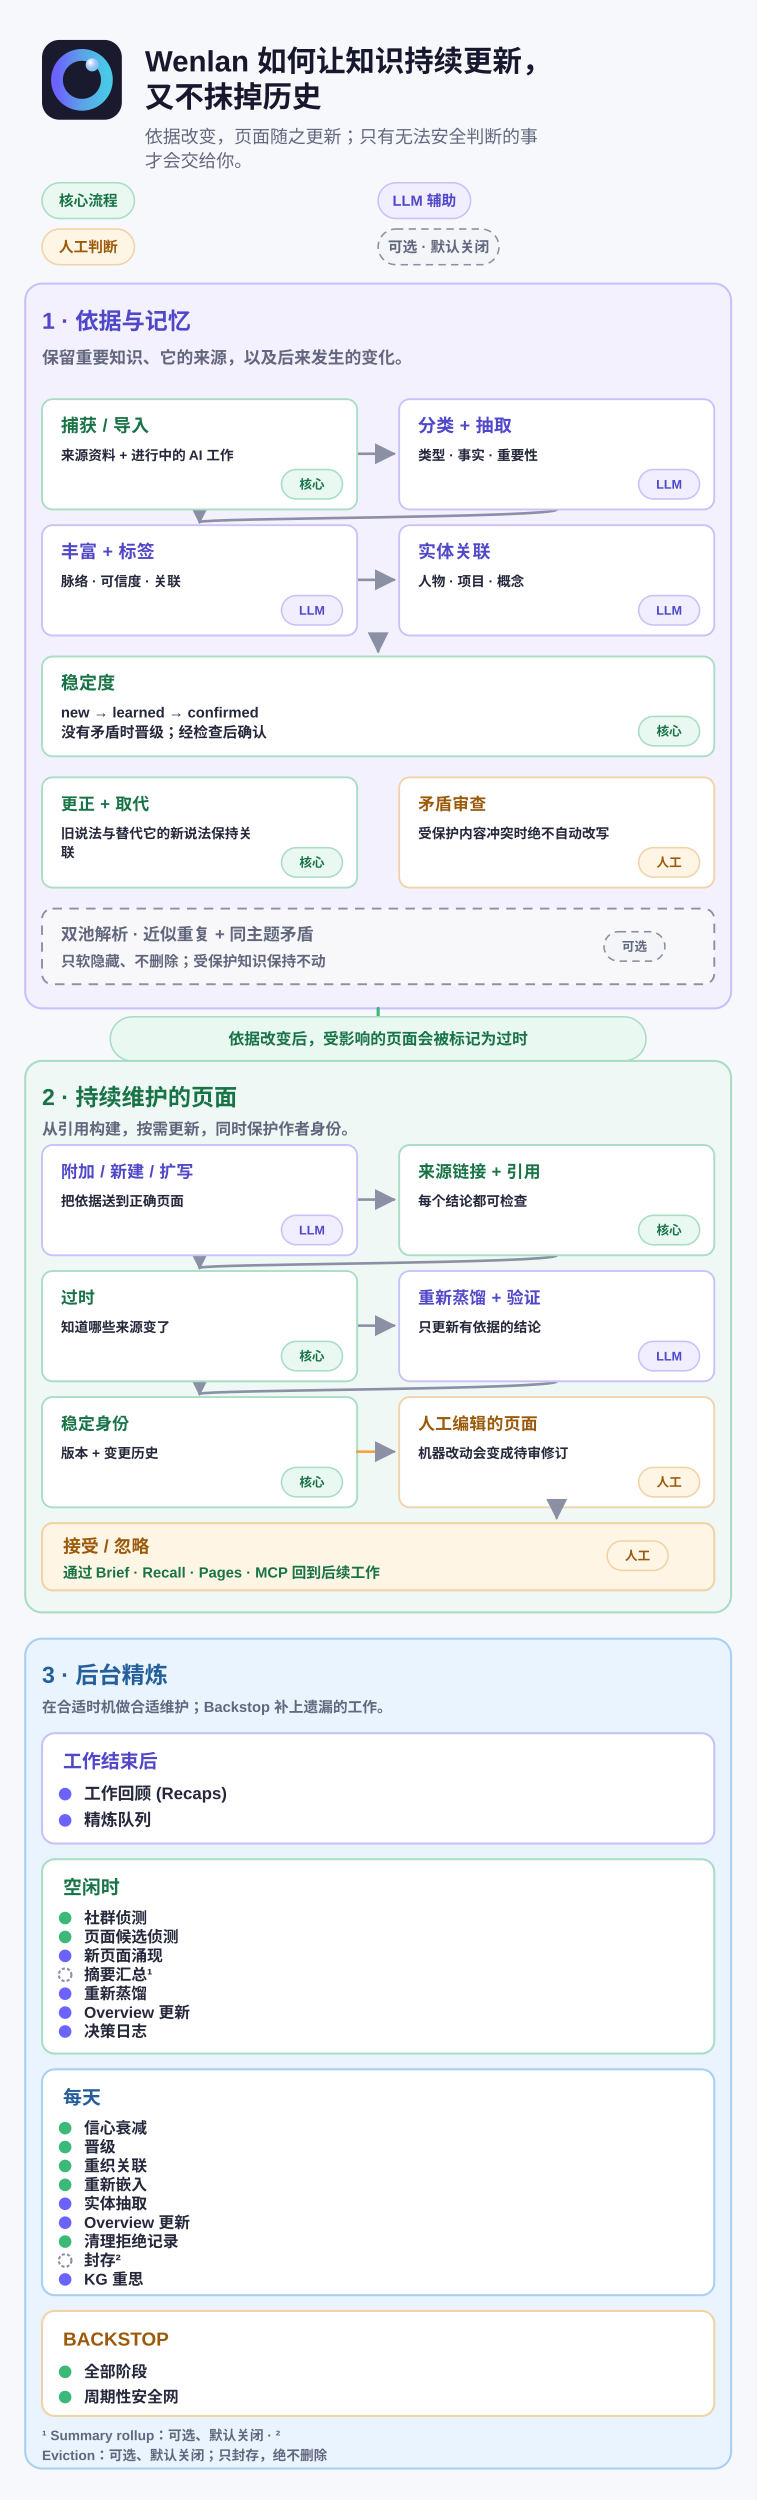
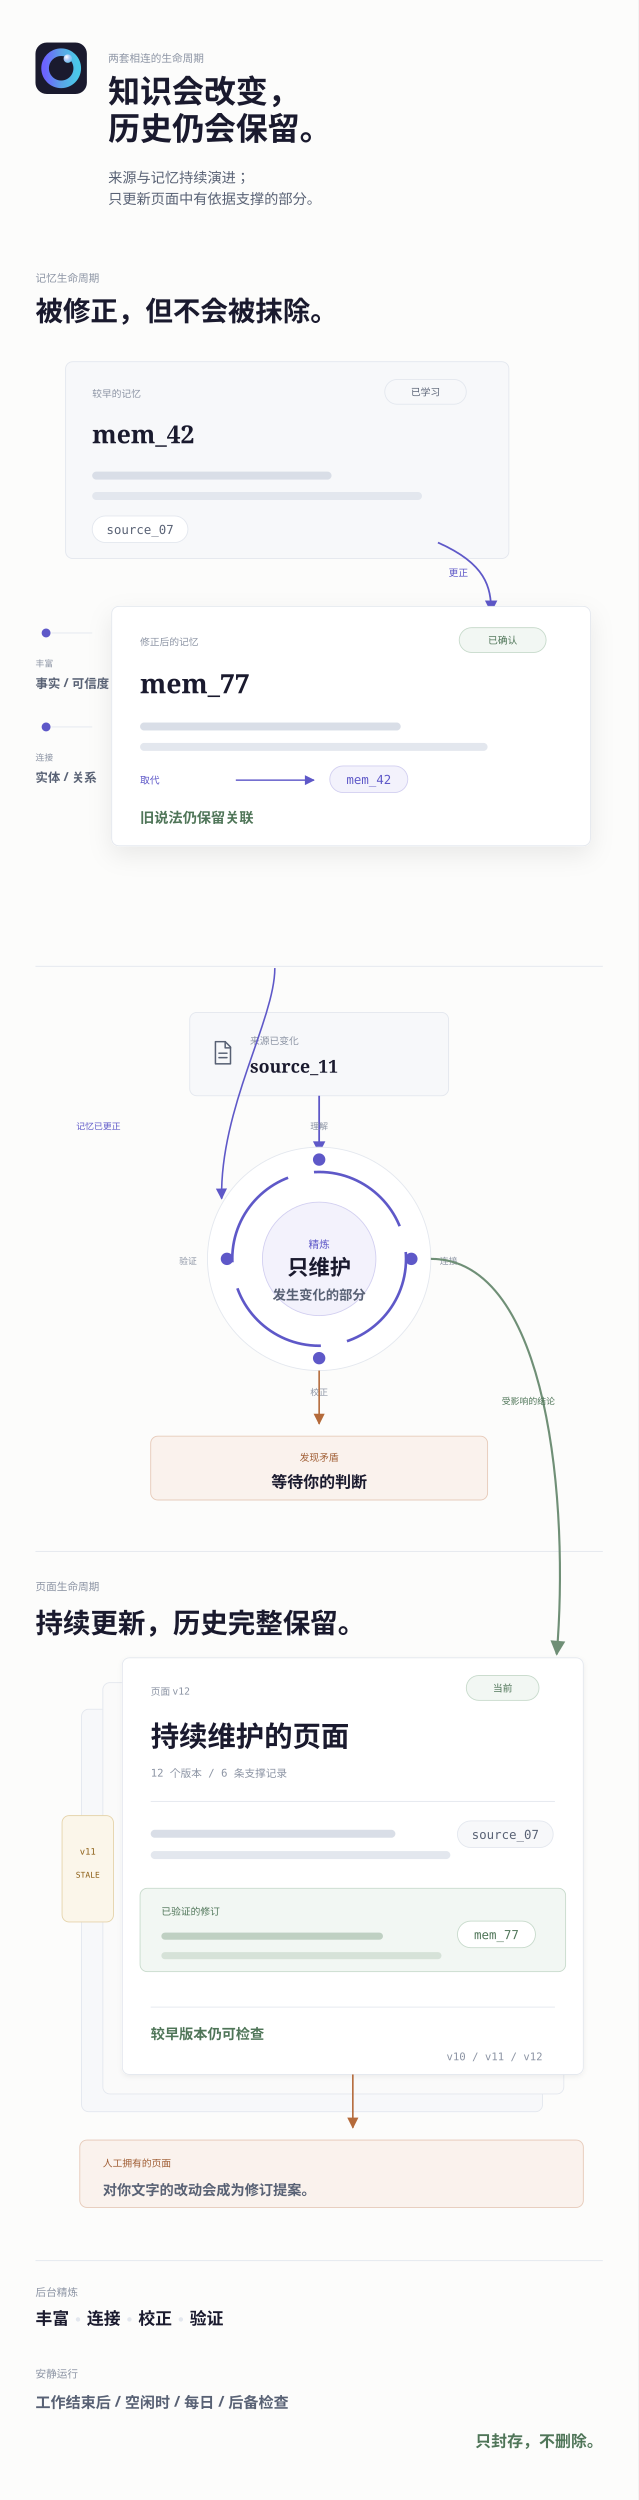
- <svg xmlns="http://www.w3.org/2000/svg" width="720" height="2380" viewBox="0 0 720 2380" fill="none" role="img" aria-labelledby="title desc">
-   <rect width="720" height="2380" fill="#F7F8FC" />
-   <g transform="translate(40 38) scale(0.1484375)">
+ <svg xmlns="http://www.w3.org/2000/svg" width="720" height="2820" viewBox="0 0 720 2820" role="img" aria-labelledby="title desc">
+   <style>text { font-kerning: normal; }</style>
+   <rect width="720" height="2820" fill="#FCFCFB" />
+   <g transform="translate(40 48) scale(0.1132812)">
    <rect width="512" height="512" rx="112" fill="#1A1A2E" />
    <circle cx="256" cy="256" r="160" fill="none" stroke="url(#lifecycle-zh-Hans-mobile-ring)" stroke-width="76" />
    <circle cx="322" cy="160" r="42" fill="url(#lifecycle-zh-Hans-mobile-orb)" />
  </g>
-   <text x="138" y="68" fill="#17182E" font-family="&quot;PingFang SC&quot;, &quot;PingFang TC&quot;, &quot;Hiragino Sans GB&quot;, Arial, sans-serif" font-size="28" font-weight="740" text-anchor="start" letter-spacing="0">Wenlan 如何让知识持续更新，</text>
-   <text x="138" y="102" fill="#17182E" font-family="&quot;PingFang SC&quot;, &quot;PingFang TC&quot;, &quot;Hiragino Sans GB&quot;, Arial, sans-serif" font-size="28" font-weight="740" text-anchor="start" letter-spacing="0">又不抹掉历史</text>
-   <text x="138" y="136" fill="#62677D" font-family="&quot;PingFang SC&quot;, &quot;PingFang TC&quot;, &quot;Hiragino Sans GB&quot;, Arial, sans-serif" font-size="17" font-weight="520" text-anchor="start" letter-spacing="0">依据改变，页面随之更新；只有无法安全判断的事</text>
-   <text x="138" y="159" fill="#62677D" font-family="&quot;PingFang SC&quot;, &quot;PingFang TC&quot;, &quot;Hiragino Sans GB&quot;, Arial, sans-serif" font-size="17" font-weight="520" text-anchor="start" letter-spacing="0">才会交给你。</text>
-   <rect x="40" y="174" width="88" height="34" rx="17" fill="#EAF8F2" stroke="#A9DDC4" stroke-width="1.5" />
-   <text x="84" y="195.9" fill="#187347" font-family="&quot;PingFang SC&quot;, &quot;PingFang TC&quot;, &quot;Hiragino Sans GB&quot;, Arial, sans-serif" font-size="14" font-weight="720" text-anchor="middle" letter-spacing="0">核心流程</text>
-   <rect x="360" y="174" width="88" height="34" rx="17" fill="#F0EEFF" stroke="#C8C2FA" stroke-width="1.5" />
-   <text x="404" y="195.9" fill="#5048C8" font-family="&quot;PingFang SC&quot;, &quot;PingFang TC&quot;, &quot;Hiragino Sans GB&quot;, Arial, sans-serif" font-size="14" font-weight="720" text-anchor="middle" letter-spacing="0">LLM 辅助</text>
-   <rect x="40" y="218" width="88" height="34" rx="17" fill="#FFF5E5" stroke="#F0D3A8" stroke-width="1.5" />
-   <text x="84" y="239.9" fill="#9B5A0A" font-family="&quot;PingFang SC&quot;, &quot;PingFang TC&quot;, &quot;Hiragino Sans GB&quot;, Arial, sans-serif" font-size="14" font-weight="720" text-anchor="middle" letter-spacing="0">人工判断</text>
-   <rect x="360" y="218" width="115" height="34" rx="17" fill="#F4F5F8" stroke="#8B90A4" stroke-width="1.5" stroke-dasharray="7 5" />
-   <text x="417.5" y="239.9" fill="#62677D" font-family="&quot;PingFang SC&quot;, &quot;PingFang TC&quot;, &quot;Hiragino Sans GB&quot;, Arial, sans-serif" font-size="14" font-weight="720" text-anchor="middle" letter-spacing="0">可选 · 默认关闭</text>
-   <rect x="24" y="270" width="672" height="690" rx="16" fill="#F4F1FF" stroke="#C8C2FA" stroke-width="2" />
-   <text x="40" y="313" fill="#5048C8" font-family="&quot;PingFang SC&quot;, &quot;PingFang TC&quot;, &quot;Hiragino Sans GB&quot;, Arial, sans-serif" font-size="22" font-weight="780" text-anchor="start" letter-spacing="0">1 · 依据与记忆</text>
-   <text x="40" y="346" fill="#62677D" font-family="&quot;PingFang SC&quot;, &quot;PingFang TC&quot;, &quot;Hiragino Sans GB&quot;, Arial, sans-serif" font-size="16" font-weight="560" text-anchor="start" letter-spacing="0">保留重要知识、它的来源，以及后来发生的变化。</text>
-   <path d="M 340 432 H 375" fill="none" stroke="#8B90A4" stroke-width="2.5" stroke-linecap="round" stroke-linejoin="round" marker-end="url(#lifecycle-zh-Hans-mobile-arrow)" />
-   <path d="M 530 485 C 530 493 190 493 190 497" fill="none" stroke="#8B90A4" stroke-width="2.5" stroke-linecap="round" stroke-linejoin="round" marker-end="url(#lifecycle-zh-Hans-mobile-arrow)" />
-   <path d="M 340 552 H 375" fill="none" stroke="#8B90A4" stroke-width="2.5" stroke-linecap="round" stroke-linejoin="round" marker-end="url(#lifecycle-zh-Hans-mobile-arrow)" />
-   <rect x="40" y="380" width="300" height="105" rx="10" fill="#FFFFFF" stroke="#A9DDC4" stroke-width="1.8" />
-   <text x="58" y="411" fill="#187347" font-family="&quot;PingFang SC&quot;, &quot;PingFang TC&quot;, &quot;Hiragino Sans GB&quot;, Arial, sans-serif" font-size="17" font-weight="740" text-anchor="start" letter-spacing="0.3">捕获 / 导入</text>
-   <text x="58" y="438" fill="#25283B" font-family="&quot;PingFang SC&quot;, &quot;PingFang TC&quot;, &quot;Hiragino Sans GB&quot;, Arial, sans-serif" font-size="13" font-weight="560" text-anchor="start" letter-spacing="0">来源资料 + 进行中的 AI 工作</text>
-   <rect x="268" y="447" width="58" height="28" rx="14" fill="#EAF8F2" stroke="#A9DDC4" stroke-width="1.5" />
-   <text x="297" y="465.2" fill="#187347" font-family="&quot;PingFang SC&quot;, &quot;PingFang TC&quot;, &quot;Hiragino Sans GB&quot;, Arial, sans-serif" font-size="12" font-weight="720" text-anchor="middle" letter-spacing="0">核心</text>
-   <rect x="380" y="380" width="300" height="105" rx="10" fill="#FFFFFF" stroke="#C8C2FA" stroke-width="1.8" />
-   <text x="398" y="411" fill="#5048C8" font-family="&quot;PingFang SC&quot;, &quot;PingFang TC&quot;, &quot;Hiragino Sans GB&quot;, Arial, sans-serif" font-size="17" font-weight="740" text-anchor="start" letter-spacing="0.3">分类 + 抽取</text>
-   <text x="398" y="438" fill="#25283B" font-family="&quot;PingFang SC&quot;, &quot;PingFang TC&quot;, &quot;Hiragino Sans GB&quot;, Arial, sans-serif" font-size="13" font-weight="560" text-anchor="start" letter-spacing="0">类型 · 事实 · 重要性</text>
-   <rect x="608" y="447" width="58" height="28" rx="14" fill="#F0EEFF" stroke="#C8C2FA" stroke-width="1.5" />
-   <text x="637" y="465.2" fill="#5048C8" font-family="&quot;PingFang SC&quot;, &quot;PingFang TC&quot;, &quot;Hiragino Sans GB&quot;, Arial, sans-serif" font-size="12" font-weight="720" text-anchor="middle" letter-spacing="0">LLM</text>
-   <rect x="40" y="500" width="300" height="105" rx="10" fill="#FFFFFF" stroke="#C8C2FA" stroke-width="1.8" />
-   <text x="58" y="531" fill="#5048C8" font-family="&quot;PingFang SC&quot;, &quot;PingFang TC&quot;, &quot;Hiragino Sans GB&quot;, Arial, sans-serif" font-size="17" font-weight="740" text-anchor="start" letter-spacing="0.3">丰富 + 标签</text>
-   <text x="58" y="558" fill="#25283B" font-family="&quot;PingFang SC&quot;, &quot;PingFang TC&quot;, &quot;Hiragino Sans GB&quot;, Arial, sans-serif" font-size="13" font-weight="560" text-anchor="start" letter-spacing="0">脉络 · 可信度 · 关联</text>
-   <rect x="268" y="567" width="58" height="28" rx="14" fill="#F0EEFF" stroke="#C8C2FA" stroke-width="1.5" />
-   <text x="297" y="585.2" fill="#5048C8" font-family="&quot;PingFang SC&quot;, &quot;PingFang TC&quot;, &quot;Hiragino Sans GB&quot;, Arial, sans-serif" font-size="12" font-weight="720" text-anchor="middle" letter-spacing="0">LLM</text>
-   <rect x="380" y="500" width="300" height="105" rx="10" fill="#FFFFFF" stroke="#C8C2FA" stroke-width="1.8" />
-   <text x="398" y="531" fill="#5048C8" font-family="&quot;PingFang SC&quot;, &quot;PingFang TC&quot;, &quot;Hiragino Sans GB&quot;, Arial, sans-serif" font-size="17" font-weight="740" text-anchor="start" letter-spacing="0.3">实体关联</text>
-   <text x="398" y="558" fill="#25283B" font-family="&quot;PingFang SC&quot;, &quot;PingFang TC&quot;, &quot;Hiragino Sans GB&quot;, Arial, sans-serif" font-size="13" font-weight="560" text-anchor="start" letter-spacing="0">人物 · 项目 · 概念</text>
-   <rect x="608" y="567" width="58" height="28" rx="14" fill="#F0EEFF" stroke="#C8C2FA" stroke-width="1.5" />
-   <text x="637" y="585.2" fill="#5048C8" font-family="&quot;PingFang SC&quot;, &quot;PingFang TC&quot;, &quot;Hiragino Sans GB&quot;, Arial, sans-serif" font-size="12" font-weight="720" text-anchor="middle" letter-spacing="0">LLM</text>
-   <path d="M 360 605 V 620" fill="none" stroke="#3CB878" stroke-width="2.5" stroke-linecap="round" stroke-linejoin="round" marker-end="url(#lifecycle-zh-Hans-mobile-arrow)" />
-   <rect x="40" y="625" width="640" height="95" rx="10" fill="#FFFFFF" stroke="#A9DDC4" stroke-width="1.8" />
-   <text x="58" y="656" fill="#187347" font-family="&quot;PingFang SC&quot;, &quot;PingFang TC&quot;, &quot;Hiragino Sans GB&quot;, Arial, sans-serif" font-size="17" font-weight="740" text-anchor="start" letter-spacing="0.3">稳定度</text>
-   <text x="58" y="683" fill="#25283B" font-family="&quot;PingFang SC&quot;, &quot;PingFang TC&quot;, &quot;Hiragino Sans GB&quot;, Arial, sans-serif" font-size="14" font-weight="560" text-anchor="start" letter-spacing="0">new → learned → confirmed</text>
-   <text x="58" y="702" fill="#25283B" font-family="&quot;PingFang SC&quot;, &quot;PingFang TC&quot;, &quot;Hiragino Sans GB&quot;, Arial, sans-serif" font-size="14" font-weight="560" text-anchor="start" letter-spacing="0">没有矛盾时晋级；经检查后确认</text>
-   <rect x="608" y="682" width="58" height="28" rx="14" fill="#EAF8F2" stroke="#A9DDC4" stroke-width="1.5" />
-   <text x="637" y="700.2" fill="#187347" font-family="&quot;PingFang SC&quot;, &quot;PingFang TC&quot;, &quot;Hiragino Sans GB&quot;, Arial, sans-serif" font-size="12" font-weight="720" text-anchor="middle" letter-spacing="0">核心</text>
-   <rect x="40" y="740" width="300" height="105" rx="10" fill="#FFFFFF" stroke="#A9DDC4" stroke-width="1.8" />
-   <text x="58" y="771" fill="#187347" font-family="&quot;PingFang SC&quot;, &quot;PingFang TC&quot;, &quot;Hiragino Sans GB&quot;, Arial, sans-serif" font-size="16" font-weight="740" text-anchor="start" letter-spacing="0.3">更正 + 取代</text>
-   <text x="58" y="798" fill="#25283B" font-family="&quot;PingFang SC&quot;, &quot;PingFang TC&quot;, &quot;Hiragino Sans GB&quot;, Arial, sans-serif" font-size="13" font-weight="560" text-anchor="start" letter-spacing="0">旧说法与替代它的新说法保持关</text>
-   <text x="58" y="816" fill="#25283B" font-family="&quot;PingFang SC&quot;, &quot;PingFang TC&quot;, &quot;Hiragino Sans GB&quot;, Arial, sans-serif" font-size="13" font-weight="560" text-anchor="start" letter-spacing="0">联</text>
-   <rect x="268" y="807" width="58" height="28" rx="14" fill="#EAF8F2" stroke="#A9DDC4" stroke-width="1.5" />
-   <text x="297" y="825.2" fill="#187347" font-family="&quot;PingFang SC&quot;, &quot;PingFang TC&quot;, &quot;Hiragino Sans GB&quot;, Arial, sans-serif" font-size="12" font-weight="720" text-anchor="middle" letter-spacing="0">核心</text>
-   <rect x="380" y="740" width="300" height="105" rx="10" fill="#FFFFFF" stroke="#F0D3A8" stroke-width="1.8" />
-   <text x="398" y="771" fill="#9B5A0A" font-family="&quot;PingFang SC&quot;, &quot;PingFang TC&quot;, &quot;Hiragino Sans GB&quot;, Arial, sans-serif" font-size="16" font-weight="740" text-anchor="start" letter-spacing="0.3">矛盾审查</text>
-   <text x="398" y="798" fill="#25283B" font-family="&quot;PingFang SC&quot;, &quot;PingFang TC&quot;, &quot;Hiragino Sans GB&quot;, Arial, sans-serif" font-size="13" font-weight="560" text-anchor="start" letter-spacing="0">受保护内容冲突时绝不自动改写</text>
-   <rect x="608" y="807" width="58" height="28" rx="14" fill="#FFF5E5" stroke="#F0D3A8" stroke-width="1.5" />
-   <text x="637" y="825.2" fill="#9B5A0A" font-family="&quot;PingFang SC&quot;, &quot;PingFang TC&quot;, &quot;Hiragino Sans GB&quot;, Arial, sans-serif" font-size="12" font-weight="720" text-anchor="middle" letter-spacing="0">人工</text>
-   <rect x="40" y="865" width="640" height="72" rx="10" fill="#F8F8FA" stroke="#8B90A4" stroke-width="1.8" stroke-dasharray="9 7" />
-   <text x="58" y="895" fill="#62677D" font-family="&quot;PingFang SC&quot;, &quot;PingFang TC&quot;, &quot;Hiragino Sans GB&quot;, Arial, sans-serif" font-size="16" font-weight="700" text-anchor="start" letter-spacing="0">双池解析 · 近似重复 + 同主题矛盾</text>
-   <text x="58" y="920" fill="#62677D" font-family="&quot;PingFang SC&quot;, &quot;PingFang TC&quot;, &quot;Hiragino Sans GB&quot;, Arial, sans-serif" font-size="14" font-weight="560" text-anchor="start" letter-spacing="0">只软隐藏、不删除；受保护知识保持不动</text>
-   <rect x="575" y="887" width="58" height="28" rx="14" fill="#F4F5F8" stroke="#8B90A4" stroke-width="1.5" stroke-dasharray="7 5" />
-   <text x="604" y="905.2" fill="#62677D" font-family="&quot;PingFang SC&quot;, &quot;PingFang TC&quot;, &quot;Hiragino Sans GB&quot;, Arial, sans-serif" font-size="12" font-weight="720" text-anchor="middle" letter-spacing="0">可选</text>
-   <path d="M 360 960 V 990" fill="none" stroke="#3CB878" stroke-width="3" stroke-linecap="round" stroke-linejoin="round" marker-end="url(#lifecycle-zh-Hans-mobile-arrow)" />
-   <rect x="105" y="968" width="510" height="42" rx="21" fill="#EAF8F2" stroke="#A9DDC4" stroke-width="1.5" />
-   <text x="360" y="994.25" fill="#187347" font-family="&quot;PingFang SC&quot;, &quot;PingFang TC&quot;, &quot;Hiragino Sans GB&quot;, Arial, sans-serif" font-size="15" font-weight="720" text-anchor="middle" letter-spacing="0">依据改变后，受影响的页面会被标记为过时</text>
-   <rect x="24" y="1010" width="672" height="525" rx="16" fill="#EFF8F4" stroke="#A9DDC4" stroke-width="2" />
-   <text x="40" y="1052" fill="#187347" font-family="&quot;PingFang SC&quot;, &quot;PingFang TC&quot;, &quot;Hiragino Sans GB&quot;, Arial, sans-serif" font-size="22" font-weight="780" text-anchor="start" letter-spacing="0">2 · 持续维护的页面</text>
-   <text x="40" y="1080" fill="#62677D" font-family="&quot;PingFang SC&quot;, &quot;PingFang TC&quot;, &quot;Hiragino Sans GB&quot;, Arial, sans-serif" font-size="15" font-weight="560" text-anchor="start" letter-spacing="0">从引用构建，按需更新，同时保护作者身份。</text>
-   <path d="M 340 1142 H 375" fill="none" stroke="#8B90A4" stroke-width="2.5" stroke-linecap="round" stroke-linejoin="round" marker-end="url(#lifecycle-zh-Hans-mobile-arrow)" />
-   <path d="M 530 1195 C 530 1203 190 1203 190 1207" fill="none" stroke="#8B90A4" stroke-width="2.5" stroke-linecap="round" stroke-linejoin="round" marker-end="url(#lifecycle-zh-Hans-mobile-arrow)" />
-   <path d="M 340 1262 H 375" fill="none" stroke="#8B90A4" stroke-width="2.5" stroke-linecap="round" stroke-linejoin="round" marker-end="url(#lifecycle-zh-Hans-mobile-arrow)" />
-   <path d="M 530 1315 C 530 1323 190 1323 190 1327" fill="none" stroke="#8B90A4" stroke-width="2.5" stroke-linecap="round" stroke-linejoin="round" marker-end="url(#lifecycle-zh-Hans-mobile-arrow)" />
-   <rect x="40" y="1090" width="300" height="105" rx="10" fill="#FFFFFF" stroke="#C8C2FA" stroke-width="1.8" />
-   <text x="58" y="1121" fill="#5048C8" font-family="&quot;PingFang SC&quot;, &quot;PingFang TC&quot;, &quot;Hiragino Sans GB&quot;, Arial, sans-serif" font-size="16" font-weight="740" text-anchor="start" letter-spacing="0.3">附加 / 新建 / 扩写</text>
-   <text x="58" y="1148" fill="#25283B" font-family="&quot;PingFang SC&quot;, &quot;PingFang TC&quot;, &quot;Hiragino Sans GB&quot;, Arial, sans-serif" font-size="13" font-weight="560" text-anchor="start" letter-spacing="0">把依据送到正确页面</text>
-   <rect x="268" y="1157" width="58" height="28" rx="14" fill="#F0EEFF" stroke="#C8C2FA" stroke-width="1.5" />
-   <text x="297" y="1175.2" fill="#5048C8" font-family="&quot;PingFang SC&quot;, &quot;PingFang TC&quot;, &quot;Hiragino Sans GB&quot;, Arial, sans-serif" font-size="12" font-weight="720" text-anchor="middle" letter-spacing="0">LLM</text>
-   <rect x="380" y="1090" width="300" height="105" rx="10" fill="#FFFFFF" stroke="#A9DDC4" stroke-width="1.8" />
-   <text x="398" y="1121" fill="#187347" font-family="&quot;PingFang SC&quot;, &quot;PingFang TC&quot;, &quot;Hiragino Sans GB&quot;, Arial, sans-serif" font-size="16" font-weight="740" text-anchor="start" letter-spacing="0.3">来源链接 + 引用</text>
-   <text x="398" y="1148" fill="#25283B" font-family="&quot;PingFang SC&quot;, &quot;PingFang TC&quot;, &quot;Hiragino Sans GB&quot;, Arial, sans-serif" font-size="13" font-weight="560" text-anchor="start" letter-spacing="0">每个结论都可检查</text>
-   <rect x="608" y="1157" width="58" height="28" rx="14" fill="#EAF8F2" stroke="#A9DDC4" stroke-width="1.5" />
-   <text x="637" y="1175.2" fill="#187347" font-family="&quot;PingFang SC&quot;, &quot;PingFang TC&quot;, &quot;Hiragino Sans GB&quot;, Arial, sans-serif" font-size="12" font-weight="720" text-anchor="middle" letter-spacing="0">核心</text>
-   <rect x="40" y="1210" width="300" height="105" rx="10" fill="#FFFFFF" stroke="#A9DDC4" stroke-width="1.8" />
-   <text x="58" y="1241" fill="#187347" font-family="&quot;PingFang SC&quot;, &quot;PingFang TC&quot;, &quot;Hiragino Sans GB&quot;, Arial, sans-serif" font-size="16" font-weight="740" text-anchor="start" letter-spacing="0.3">过时</text>
-   <text x="58" y="1268" fill="#25283B" font-family="&quot;PingFang SC&quot;, &quot;PingFang TC&quot;, &quot;Hiragino Sans GB&quot;, Arial, sans-serif" font-size="13" font-weight="560" text-anchor="start" letter-spacing="0">知道哪些来源变了</text>
-   <rect x="268" y="1277" width="58" height="28" rx="14" fill="#EAF8F2" stroke="#A9DDC4" stroke-width="1.5" />
-   <text x="297" y="1295.2" fill="#187347" font-family="&quot;PingFang SC&quot;, &quot;PingFang TC&quot;, &quot;Hiragino Sans GB&quot;, Arial, sans-serif" font-size="12" font-weight="720" text-anchor="middle" letter-spacing="0">核心</text>
-   <rect x="380" y="1210" width="300" height="105" rx="10" fill="#FFFFFF" stroke="#C8C2FA" stroke-width="1.8" />
-   <text x="398" y="1241" fill="#5048C8" font-family="&quot;PingFang SC&quot;, &quot;PingFang TC&quot;, &quot;Hiragino Sans GB&quot;, Arial, sans-serif" font-size="16" font-weight="740" text-anchor="start" letter-spacing="0.3">重新蒸馏 + 验证</text>
-   <text x="398" y="1268" fill="#25283B" font-family="&quot;PingFang SC&quot;, &quot;PingFang TC&quot;, &quot;Hiragino Sans GB&quot;, Arial, sans-serif" font-size="13" font-weight="560" text-anchor="start" letter-spacing="0">只更新有依据的结论</text>
-   <rect x="608" y="1277" width="58" height="28" rx="14" fill="#F0EEFF" stroke="#C8C2FA" stroke-width="1.5" />
-   <text x="637" y="1295.2" fill="#5048C8" font-family="&quot;PingFang SC&quot;, &quot;PingFang TC&quot;, &quot;Hiragino Sans GB&quot;, Arial, sans-serif" font-size="12" font-weight="720" text-anchor="middle" letter-spacing="0">LLM</text>
-   <rect x="40" y="1330" width="300" height="105" rx="10" fill="#FFFFFF" stroke="#A9DDC4" stroke-width="1.8" />
-   <text x="58" y="1361" fill="#187347" font-family="&quot;PingFang SC&quot;, &quot;PingFang TC&quot;, &quot;Hiragino Sans GB&quot;, Arial, sans-serif" font-size="16" font-weight="740" text-anchor="start" letter-spacing="0.3">稳定身份</text>
-   <text x="58" y="1388" fill="#25283B" font-family="&quot;PingFang SC&quot;, &quot;PingFang TC&quot;, &quot;Hiragino Sans GB&quot;, Arial, sans-serif" font-size="13" font-weight="560" text-anchor="start" letter-spacing="0">版本 + 变更历史</text>
-   <rect x="268" y="1397" width="58" height="28" rx="14" fill="#EAF8F2" stroke="#A9DDC4" stroke-width="1.5" />
-   <text x="297" y="1415.2" fill="#187347" font-family="&quot;PingFang SC&quot;, &quot;PingFang TC&quot;, &quot;Hiragino Sans GB&quot;, Arial, sans-serif" font-size="12" font-weight="720" text-anchor="middle" letter-spacing="0">核心</text>
-   <path d="M 340 1382 H 375" fill="none" stroke="#F0A43A" stroke-width="2.5" stroke-linecap="round" stroke-linejoin="round" marker-end="url(#lifecycle-zh-Hans-mobile-arrow)" />
-   <rect x="380" y="1330" width="300" height="105" rx="10" fill="#FFFFFF" stroke="#F0D3A8" stroke-width="1.8" />
-   <text x="398" y="1361" fill="#9B5A0A" font-family="&quot;PingFang SC&quot;, &quot;PingFang TC&quot;, &quot;Hiragino Sans GB&quot;, Arial, sans-serif" font-size="16" font-weight="740" text-anchor="start" letter-spacing="0.3">人工编辑的页面</text>
-   <text x="398" y="1388" fill="#25283B" font-family="&quot;PingFang SC&quot;, &quot;PingFang TC&quot;, &quot;Hiragino Sans GB&quot;, Arial, sans-serif" font-size="13" font-weight="560" text-anchor="start" letter-spacing="0">机器改动会变成待审修订</text>
-   <rect x="608" y="1397" width="58" height="28" rx="14" fill="#FFF5E5" stroke="#F0D3A8" stroke-width="1.5" />
-   <text x="637" y="1415.2" fill="#9B5A0A" font-family="&quot;PingFang SC&quot;, &quot;PingFang TC&quot;, &quot;Hiragino Sans GB&quot;, Arial, sans-serif" font-size="12" font-weight="720" text-anchor="middle" letter-spacing="0">人工</text>
-   <path d="M 530 1435 V 1445" fill="none" stroke="#F0A43A" stroke-width="2.5" stroke-linecap="round" stroke-linejoin="round" marker-end="url(#lifecycle-zh-Hans-mobile-arrow)" />
-   <rect x="40" y="1450" width="640" height="64" rx="10" fill="#FFF5E5" stroke="#F0D3A8" stroke-width="2" />
-   <text x="60" y="1478" fill="#9B5A0A" font-family="&quot;PingFang SC&quot;, &quot;PingFang TC&quot;, &quot;Hiragino Sans GB&quot;, Arial, sans-serif" font-size="17" font-weight="740" text-anchor="start" letter-spacing="0">接受 / 忽略</text>
-   <text x="60" y="1502" fill="#187347" font-family="&quot;PingFang SC&quot;, &quot;PingFang TC&quot;, &quot;Hiragino Sans GB&quot;, Arial, sans-serif" font-size="14" font-weight="600" text-anchor="start" letter-spacing="0">通过 Brief · Recall · Pages · MCP 回到后续工作</text>
-   <rect x="578" y="1467" width="58" height="28" rx="14" fill="#FFF5E5" stroke="#F0D3A8" stroke-width="1.5" />
-   <text x="607" y="1485.2" fill="#9B5A0A" font-family="&quot;PingFang SC&quot;, &quot;PingFang TC&quot;, &quot;Hiragino Sans GB&quot;, Arial, sans-serif" font-size="12" font-weight="720" text-anchor="middle" letter-spacing="0">人工</text>
-   <rect x="24" y="1560" width="672" height="790" rx="16" fill="#EAF4FF" stroke="#A8D0F3" stroke-width="2" />
-   <text x="40" y="1602" fill="#245F9C" font-family="&quot;PingFang SC&quot;, &quot;PingFang TC&quot;, &quot;Hiragino Sans GB&quot;, Arial, sans-serif" font-size="22" font-weight="780" text-anchor="start" letter-spacing="0">3 · 后台精炼</text>
-   <text x="40" y="1630" fill="#62677D" font-family="&quot;PingFang SC&quot;, &quot;PingFang TC&quot;, &quot;Hiragino Sans GB&quot;, Arial, sans-serif" font-size="14" font-weight="560" text-anchor="start" letter-spacing="0">在合适时机做合适维护；Backstop 补上遗漏的工作。</text>
-   <rect x="40" y="1650" width="640" height="105" rx="12" fill="#FFFFFF" stroke="#C8C2FA" stroke-width="2" />
-   <text x="60" y="1683" fill="#5048C8" font-family="&quot;PingFang SC&quot;, &quot;PingFang TC&quot;, &quot;Hiragino Sans GB&quot;, Arial, sans-serif" font-size="18" font-weight="760" text-anchor="start" letter-spacing="0">工作结束后</text>
-   <circle cx="62" cy="1708" r="6" fill="#6C63FF" />
-   <text x="80" y="1713" fill="#25283B" font-family="&quot;PingFang SC&quot;, &quot;PingFang TC&quot;, &quot;Hiragino Sans GB&quot;, Arial, sans-serif" font-size="16" font-weight="600" text-anchor="start" letter-spacing="0">工作回顾 (Recaps)</text>
-   <circle cx="62" cy="1733" r="6" fill="#6C63FF" />
-   <text x="80" y="1738" fill="#25283B" font-family="&quot;PingFang SC&quot;, &quot;PingFang TC&quot;, &quot;Hiragino Sans GB&quot;, Arial, sans-serif" font-size="16" font-weight="600" text-anchor="start" letter-spacing="0">精炼队列</text>
-   <rect x="40" y="1770" width="640" height="185" rx="12" fill="#FFFFFF" stroke="#A9DDC4" stroke-width="2" />
-   <text x="60" y="1803" fill="#187347" font-family="&quot;PingFang SC&quot;, &quot;PingFang TC&quot;, &quot;Hiragino Sans GB&quot;, Arial, sans-serif" font-size="18" font-weight="760" text-anchor="start" letter-spacing="0">空闲时</text>
-   <circle cx="62" cy="1826" r="6" fill="#3CB878" />
-   <text x="80" y="1831" fill="#25283B" font-family="&quot;PingFang SC&quot;, &quot;PingFang TC&quot;, &quot;Hiragino Sans GB&quot;, Arial, sans-serif" font-size="15" font-weight="600" text-anchor="start" letter-spacing="0">社群侦测</text>
-   <circle cx="62" cy="1844" r="6" fill="#3CB878" />
-   <text x="80" y="1849" fill="#25283B" font-family="&quot;PingFang SC&quot;, &quot;PingFang TC&quot;, &quot;Hiragino Sans GB&quot;, Arial, sans-serif" font-size="15" font-weight="600" text-anchor="start" letter-spacing="0">页面候选侦测</text>
-   <circle cx="62" cy="1862" r="6" fill="#6C63FF" />
-   <text x="80" y="1867" fill="#25283B" font-family="&quot;PingFang SC&quot;, &quot;PingFang TC&quot;, &quot;Hiragino Sans GB&quot;, Arial, sans-serif" font-size="15" font-weight="600" text-anchor="start" letter-spacing="0">新页面涌现</text>
-   <circle cx="62" cy="1880" r="6" fill="none" stroke="#8B90A4" stroke-width="2" stroke-dasharray="3 2" />
-   <text x="80" y="1885" fill="#25283B" font-family="&quot;PingFang SC&quot;, &quot;PingFang TC&quot;, &quot;Hiragino Sans GB&quot;, Arial, sans-serif" font-size="15" font-weight="600" text-anchor="start" letter-spacing="0">摘要汇总¹</text>
-   <circle cx="62" cy="1898" r="6" fill="#6C63FF" />
-   <text x="80" y="1903" fill="#25283B" font-family="&quot;PingFang SC&quot;, &quot;PingFang TC&quot;, &quot;Hiragino Sans GB&quot;, Arial, sans-serif" font-size="15" font-weight="600" text-anchor="start" letter-spacing="0">重新蒸馏</text>
-   <circle cx="62" cy="1916" r="6" fill="#6C63FF" />
-   <text x="80" y="1921" fill="#25283B" font-family="&quot;PingFang SC&quot;, &quot;PingFang TC&quot;, &quot;Hiragino Sans GB&quot;, Arial, sans-serif" font-size="15" font-weight="600" text-anchor="start" letter-spacing="0">Overview 更新</text>
-   <circle cx="62" cy="1934" r="6" fill="#6C63FF" />
-   <text x="80" y="1939" fill="#25283B" font-family="&quot;PingFang SC&quot;, &quot;PingFang TC&quot;, &quot;Hiragino Sans GB&quot;, Arial, sans-serif" font-size="15" font-weight="600" text-anchor="start" letter-spacing="0">决策日志</text>
-   <rect x="40" y="1970" width="640" height="215" rx="12" fill="#FFFFFF" stroke="#A8D0F3" stroke-width="2" />
-   <text x="60" y="2003" fill="#245F9C" font-family="&quot;PingFang SC&quot;, &quot;PingFang TC&quot;, &quot;Hiragino Sans GB&quot;, Arial, sans-serif" font-size="18" font-weight="760" text-anchor="start" letter-spacing="0">每天</text>
-   <circle cx="62" cy="2026" r="6" fill="#3CB878" />
-   <text x="80" y="2031" fill="#25283B" font-family="&quot;PingFang SC&quot;, &quot;PingFang TC&quot;, &quot;Hiragino Sans GB&quot;, Arial, sans-serif" font-size="15" font-weight="600" text-anchor="start" letter-spacing="0">信心衰减</text>
-   <circle cx="62" cy="2044" r="6" fill="#3CB878" />
-   <text x="80" y="2049" fill="#25283B" font-family="&quot;PingFang SC&quot;, &quot;PingFang TC&quot;, &quot;Hiragino Sans GB&quot;, Arial, sans-serif" font-size="15" font-weight="600" text-anchor="start" letter-spacing="0">晋级</text>
-   <circle cx="62" cy="2062" r="6" fill="#3CB878" />
-   <text x="80" y="2067" fill="#25283B" font-family="&quot;PingFang SC&quot;, &quot;PingFang TC&quot;, &quot;Hiragino Sans GB&quot;, Arial, sans-serif" font-size="15" font-weight="600" text-anchor="start" letter-spacing="0">重织关联</text>
-   <circle cx="62" cy="2080" r="6" fill="#3CB878" />
-   <text x="80" y="2085" fill="#25283B" font-family="&quot;PingFang SC&quot;, &quot;PingFang TC&quot;, &quot;Hiragino Sans GB&quot;, Arial, sans-serif" font-size="15" font-weight="600" text-anchor="start" letter-spacing="0">重新嵌入</text>
-   <circle cx="62" cy="2098" r="6" fill="#6C63FF" />
-   <text x="80" y="2103" fill="#25283B" font-family="&quot;PingFang SC&quot;, &quot;PingFang TC&quot;, &quot;Hiragino Sans GB&quot;, Arial, sans-serif" font-size="15" font-weight="600" text-anchor="start" letter-spacing="0">实体抽取</text>
-   <circle cx="62" cy="2116" r="6" fill="#6C63FF" />
-   <text x="80" y="2121" fill="#25283B" font-family="&quot;PingFang SC&quot;, &quot;PingFang TC&quot;, &quot;Hiragino Sans GB&quot;, Arial, sans-serif" font-size="15" font-weight="600" text-anchor="start" letter-spacing="0">Overview 更新</text>
-   <circle cx="62" cy="2134" r="6" fill="#3CB878" />
-   <text x="80" y="2139" fill="#25283B" font-family="&quot;PingFang SC&quot;, &quot;PingFang TC&quot;, &quot;Hiragino Sans GB&quot;, Arial, sans-serif" font-size="15" font-weight="600" text-anchor="start" letter-spacing="0">清理拒绝记录</text>
-   <circle cx="62" cy="2152" r="6" fill="none" stroke="#8B90A4" stroke-width="2" stroke-dasharray="3 2" />
-   <text x="80" y="2157" fill="#25283B" font-family="&quot;PingFang SC&quot;, &quot;PingFang TC&quot;, &quot;Hiragino Sans GB&quot;, Arial, sans-serif" font-size="15" font-weight="600" text-anchor="start" letter-spacing="0">封存²</text>
-   <circle cx="62" cy="2170" r="6" fill="#6C63FF" />
-   <text x="80" y="2175" fill="#25283B" font-family="&quot;PingFang SC&quot;, &quot;PingFang TC&quot;, &quot;Hiragino Sans GB&quot;, Arial, sans-serif" font-size="15" font-weight="600" text-anchor="start" letter-spacing="0">KG 重思</text>
-   <rect x="40" y="2200" width="640" height="100" rx="12" fill="#FFFFFF" stroke="#F0D3A8" stroke-width="2" />
-   <text x="60" y="2233" fill="#9B5A0A" font-family="&quot;PingFang SC&quot;, &quot;PingFang TC&quot;, &quot;Hiragino Sans GB&quot;, Arial, sans-serif" font-size="18" font-weight="760" text-anchor="start" letter-spacing="0">BACKSTOP</text>
-   <circle cx="62" cy="2258" r="6" fill="#3CB878" />
-   <text x="80" y="2263" fill="#25283B" font-family="&quot;PingFang SC&quot;, &quot;PingFang TC&quot;, &quot;Hiragino Sans GB&quot;, Arial, sans-serif" font-size="15" font-weight="600" text-anchor="start" letter-spacing="0">全部阶段</text>
-   <circle cx="62" cy="2282" r="6" fill="#3CB878" />
-   <text x="80" y="2287" fill="#25283B" font-family="&quot;PingFang SC&quot;, &quot;PingFang TC&quot;, &quot;Hiragino Sans GB&quot;, Arial, sans-serif" font-size="15" font-weight="600" text-anchor="start" letter-spacing="0">周期性安全网</text>
-   <text x="40" y="2323" fill="#62677D" font-family="&quot;PingFang SC&quot;, &quot;PingFang TC&quot;, &quot;Hiragino Sans GB&quot;, Arial, sans-serif" font-size="13" font-weight="600" text-anchor="start" letter-spacing="0">¹ Summary rollup：可选、默认关闭   ·   ²</text>
-   <text x="40" y="2342" fill="#62677D" font-family="&quot;PingFang SC&quot;, &quot;PingFang TC&quot;, &quot;Hiragino Sans GB&quot;, Arial, sans-serif" font-size="13" font-weight="600" text-anchor="start" letter-spacing="0"> Eviction：可选、默认关闭；只封存，绝不删除</text>
+   <g data-fit-region="lifecycle-zh-Hans-mobile-heading" data-fit-x="122" data-fit-y="44" data-fit-width="558" data-fit-height="210" data-check-overlap="false">
+     <text x="122" y="70" font-family="&quot;JetBrains Mono&quot;, &quot;PingFang SC&quot;, &quot;PingFang TC&quot;, ui-monospace, monospace" font-size="12" font-weight="500" fill="#8B93A3" text-anchor="start">两套相连的生命周期</text>
+     <text x="122" y="116" font-family="&quot;Songti SC&quot;, &quot;Songti TC&quot;, &quot;STSong&quot;, &quot;PingFang SC&quot;, &quot;PingFang TC&quot;, serif" font-size="36" font-weight="600" fill="#1A1A2E" text-anchor="start">知识会改变，</text>
+     <text x="122" y="158" font-family="&quot;Songti SC&quot;, &quot;Songti TC&quot;, &quot;STSong&quot;, &quot;PingFang SC&quot;, &quot;PingFang TC&quot;, serif" font-size="36" font-weight="600" fill="#1A1A2E" text-anchor="start">历史仍会保留。</text>
+     <text x="122" y="206" font-family="&quot;PingFang SC&quot;, &quot;PingFang TC&quot;, &quot;Hiragino Sans GB&quot;, sans-serif" font-size="16" font-weight="400" fill="#586174" text-anchor="start">来源与记忆持续演进；</text>
+     <text x="122" y="230" font-family="&quot;PingFang SC&quot;, &quot;PingFang TC&quot;, &quot;Hiragino Sans GB&quot;, sans-serif" font-size="16" font-weight="400" fill="#586174" text-anchor="start">只更新页面中有依据支撑的部分。</text>
+   </g>
+   <g data-fit-region="lifecycle-zh-Hans-mobile-memory-object" data-fit-x="40" data-fit-y="286" data-fit-width="640" data-fit-height="800" data-check-overlap="false">
+     <text x="40" y="318" font-family="&quot;JetBrains Mono&quot;, &quot;PingFang SC&quot;, &quot;PingFang TC&quot;, ui-monospace, monospace" font-size="12" font-weight="500" fill="#8B93A3" text-anchor="start">记忆生命周期</text>
+     <text x="40" y="362" font-family="&quot;Songti SC&quot;, &quot;Songti TC&quot;, &quot;STSong&quot;, &quot;PingFang SC&quot;, &quot;PingFang TC&quot;, serif" font-size="31" font-weight="600" fill="#1A1A2E" text-anchor="start">被修正，但不会被抹除。</text>
+     <rect x="74" y="408" width="500" height="222" rx="8" fill="#F7F8FA" stroke="#E3E7EE" />
+     <text x="104" y="448" font-family="&quot;JetBrains Mono&quot;, &quot;PingFang SC&quot;, &quot;PingFang TC&quot;, ui-monospace, monospace" font-size="11" font-weight="500" fill="#8B93A3" text-anchor="start">较早的记忆</text>
+     <g>
+       <rect x="434" y="428" width="92" height="28" rx="14" fill="#F7F8FA" stroke="#E3E7EE" />
+       <text x="480" y="446.18" font-family="&quot;JetBrains Mono&quot;, &quot;PingFang SC&quot;, &quot;PingFang TC&quot;, ui-monospace, monospace" font-size="11" font-weight="500" fill="#586174" text-anchor="middle">已学习</text>
+     </g>
+     <text x="104" y="500" font-family="&quot;Songti SC&quot;, &quot;Songti TC&quot;, &quot;STSong&quot;, &quot;PingFang SC&quot;, &quot;PingFang TC&quot;, serif" font-size="28" font-weight="600" fill="#1A1A2E" text-anchor="start">mem_42</text>
+     <rect x="104" y="532" width="270" height="9" rx="4.5" fill="#D9DEE7" />
+     <rect x="104" y="555" width="372" height="9" rx="4.5" fill="#E3E7EE" />
+     <g>
+       <rect x="104" y="582" width="108" height="30" rx="15" fill="#FFFFFF" stroke="#E3E7EE" />
+       <text x="158" y="602.32" font-family="&quot;JetBrains Mono&quot;, &quot;PingFang SC&quot;, &quot;PingFang TC&quot;, ui-monospace, monospace" font-size="14" font-weight="500" fill="#586174" text-anchor="middle">source_07</text>
+     </g>
+     <path d="M494 612 C548 636 554 662 554 690" fill="none" stroke="#5E58C8" stroke-width="2" marker-end="url(#lifecycle-zh-Hans-mobile-arrow)" />
+     <text x="506" y="650" font-family="&quot;JetBrains Mono&quot;, &quot;PingFang SC&quot;, &quot;PingFang TC&quot;, ui-monospace, monospace" font-size="11" font-weight="500" fill="#5E58C8" text-anchor="start">更正</text>
+     <g filter="url(#lifecycle-zh-Hans-mobile-card-shadow)">
+       <rect x="126" y="684" width="540" height="270" rx="8" fill="#FFFFFF" stroke="#E3E7EE" />
+     </g>
+     <text x="158" y="728" font-family="&quot;JetBrains Mono&quot;, &quot;PingFang SC&quot;, &quot;PingFang TC&quot;, ui-monospace, monospace" font-size="11" font-weight="500" fill="#8B93A3" text-anchor="start">修正后的记忆</text>
+     <g>
+       <rect x="518" y="708" width="98" height="28" rx="14" fill="#F2F7F3" stroke="#C7DACB" />
+       <text x="567" y="726.18" font-family="&quot;JetBrains Mono&quot;, &quot;PingFang SC&quot;, &quot;PingFang TC&quot;, ui-monospace, monospace" font-size="11" font-weight="500" fill="#4F7558" text-anchor="middle">已确认</text>
+     </g>
+     <text x="158" y="782" font-family="&quot;Songti SC&quot;, &quot;Songti TC&quot;, &quot;STSong&quot;, &quot;PingFang SC&quot;, &quot;PingFang TC&quot;, serif" font-size="30" font-weight="600" fill="#1A1A2E" text-anchor="start">mem_77</text>
+     <rect x="158" y="815" width="294" height="9" rx="4.5" fill="#D9DEE7" />
+     <rect x="158" y="838" width="392" height="9" rx="4.5" fill="#E3E7EE" />
+     <text x="158" y="884" font-family="&quot;JetBrains Mono&quot;, &quot;PingFang SC&quot;, &quot;PingFang TC&quot;, ui-monospace, monospace" font-size="11" font-weight="500" fill="#5E58C8" text-anchor="start">取代</text>
+     <path d="M266 880 H354" stroke="#5E58C8" stroke-width="1.6" marker-end="url(#lifecycle-zh-Hans-mobile-arrow)" />
+     <g>
+       <rect x="372" y="864" width="88" height="30" rx="15" fill="#F3F2FC" stroke="#D2CFF0" />
+       <text x="416" y="884.32" font-family="&quot;JetBrains Mono&quot;, &quot;PingFang SC&quot;, &quot;PingFang TC&quot;, ui-monospace, monospace" font-size="14" font-weight="500" fill="#5E58C8" text-anchor="middle">mem_42</text>
+     </g>
+     <text x="158" y="928" font-family="&quot;PingFang SC&quot;, &quot;PingFang TC&quot;, &quot;Hiragino Sans GB&quot;, sans-serif" font-size="16" font-weight="600" fill="#4F7558" text-anchor="start">旧说法仍保留关联</text>
+     <line x1="58" y1="714" x2="104" y2="714" stroke="#E3E7EE" />
+     <circle cx="52" cy="714" r="5" fill="#5E58C8" />
+     <text x="40" y="752" font-family="&quot;JetBrains Mono&quot;, &quot;PingFang SC&quot;, &quot;PingFang TC&quot;, ui-monospace, monospace" font-size="10" font-weight="500" fill="#8B93A3" text-anchor="start">丰富</text>
+     <text x="40" y="776" font-family="&quot;PingFang SC&quot;, &quot;PingFang TC&quot;, &quot;Hiragino Sans GB&quot;, sans-serif" font-size="14" font-weight="600" fill="#586174" text-anchor="start">事实 / 可信度</text>
+     <line x1="58" y1="820" x2="104" y2="820" stroke="#E3E7EE" />
+     <circle cx="52" cy="820" r="5" fill="#5E58C8" />
+     <text x="40" y="858" font-family="&quot;JetBrains Mono&quot;, &quot;PingFang SC&quot;, &quot;PingFang TC&quot;, ui-monospace, monospace" font-size="10" font-weight="500" fill="#8B93A3" text-anchor="start">连接</text>
+     <text x="40" y="882" font-family="&quot;PingFang SC&quot;, &quot;PingFang TC&quot;, &quot;Hiragino Sans GB&quot;, sans-serif" font-size="14" font-weight="600" fill="#586174" text-anchor="start">实体 / 关系</text>
+   </g>
+   <g data-fit-region="lifecycle-zh-Hans-mobile-refinery" data-fit-x="40" data-fit-y="1090" data-fit-width="640" data-fit-height="630" data-check-overlap="false">
+     <line x1="40" y1="1090" x2="680" y2="1090" stroke="#E3E7EE" />
+     <rect x="214" y="1142" width="292" height="94" rx="8" fill="#F7F8FA" stroke="#E3E7EE" />
+     <g fill="none" stroke="#586174" stroke-width="1.7" stroke-linecap="round" stroke-linejoin="round">
+       <path d="M243 1175h11l6 6v19H243z" />
+       <path d="M254 1175v7h6" />
+       <path d="M247 1188h9M247 1193h9" />
+     </g>
+     <text x="282" y="1178" font-family="&quot;JetBrains Mono&quot;, &quot;PingFang SC&quot;, &quot;PingFang TC&quot;, ui-monospace, monospace" font-size="11" font-weight="500" fill="#8B93A3" text-anchor="start">来源已变化</text>
+     <text x="282" y="1210" font-family="&quot;Songti SC&quot;, &quot;Songti TC&quot;, &quot;STSong&quot;, &quot;PingFang SC&quot;, &quot;PingFang TC&quot;, serif" font-size="20" font-weight="600" fill="#1A1A2E" text-anchor="start">source_11</text>
+     <path d="M360 1236 V1300" fill="none" stroke="#5E58C8" stroke-width="2" marker-end="url(#lifecycle-zh-Hans-mobile-arrow)" />
+     <path d="M310 1092 C310 1150 248 1250 250 1352" fill="none" stroke="#5E58C8" stroke-width="1.8" marker-end="url(#lifecycle-zh-Hans-mobile-arrow)" />
+     <text x="86" y="1274" font-family="&quot;JetBrains Mono&quot;, &quot;PingFang SC&quot;, &quot;PingFang TC&quot;, ui-monospace, monospace" font-size="10" font-weight="500" fill="#5E58C8" text-anchor="start">记忆已更正</text>
+     <circle cx="360" cy="1420" r="126" fill="#FFFFFF" stroke="#E3E7EE" />
+     <circle cx="360" cy="1420" r="98" fill="none" stroke="#5E58C8" stroke-width="3" stroke-dasharray="122 30" />
+     <circle cx="360" cy="1420" r="64" fill="#F3F2FC" stroke="#D2CFF0" />
+     <text x="360" y="1408" font-family="&quot;JetBrains Mono&quot;, &quot;PingFang SC&quot;, &quot;PingFang TC&quot;, ui-monospace, monospace" font-size="12" font-weight="500" fill="#5E58C8" text-anchor="middle">精炼</text>
+     <text x="360" y="1438" font-family="&quot;Songti SC&quot;, &quot;Songti TC&quot;, &quot;STSong&quot;, &quot;PingFang SC&quot;, &quot;PingFang TC&quot;, serif" font-size="24" font-weight="600" fill="#1A1A2E" text-anchor="middle">只维护</text>
+     <text x="360" y="1466" font-family="&quot;PingFang SC&quot;, &quot;PingFang TC&quot;, &quot;Hiragino Sans GB&quot;, sans-serif" font-size="15" font-weight="600" fill="#586174" text-anchor="middle">发生变化的部分</text>
+     <circle cx="360" cy="1308" r="7" fill="#5E58C8" />
+     <circle cx="464" cy="1420" r="7" fill="#5E58C8" />
+     <circle cx="360" cy="1532" r="7" fill="#5E58C8" />
+     <circle cx="256" cy="1420" r="7" fill="#5E58C8" />
+     <text x="360" y="1274" font-family="&quot;JetBrains Mono&quot;, &quot;PingFang SC&quot;, &quot;PingFang TC&quot;, ui-monospace, monospace" font-size="10" font-weight="500" fill="#8B93A3" text-anchor="middle">理解</text>
+     <text x="496" y="1426" font-family="&quot;JetBrains Mono&quot;, &quot;PingFang SC&quot;, &quot;PingFang TC&quot;, ui-monospace, monospace" font-size="10" font-weight="500" fill="#8B93A3" text-anchor="start">连接</text>
+     <text x="360" y="1574" font-family="&quot;JetBrains Mono&quot;, &quot;PingFang SC&quot;, &quot;PingFang TC&quot;, ui-monospace, monospace" font-size="10" font-weight="500" fill="#8B93A3" text-anchor="middle">校正</text>
+     <text x="222" y="1426" font-family="&quot;JetBrains Mono&quot;, &quot;PingFang SC&quot;, &quot;PingFang TC&quot;, ui-monospace, monospace" font-size="10" font-weight="500" fill="#8B93A3" text-anchor="end">验证</text>
+     <path d="M360 1546 V1606" fill="none" stroke="#B46A3A" stroke-width="1.8" marker-end="url(#lifecycle-zh-Hans-mobile-warm-arrow)" />
+     <rect x="170" y="1620" width="380" height="72" rx="8" fill="#FAF2ED" stroke="#E6C9B8" />
+     <text x="360" y="1648" font-family="&quot;JetBrains Mono&quot;, &quot;PingFang SC&quot;, &quot;PingFang TC&quot;, ui-monospace, monospace" font-size="11" font-weight="500" fill="#9F5C32" text-anchor="middle">发现矛盾</text>
+     <text x="360" y="1678" font-family="&quot;Songti SC&quot;, &quot;Songti TC&quot;, &quot;STSong&quot;, &quot;PingFang SC&quot;, &quot;PingFang TC&quot;, serif" font-size="18" font-weight="600" fill="#1A1A2E" text-anchor="middle">等待你的判断</text>
+   </g>
+   <g data-fit-region="lifecycle-zh-Hans-mobile-page-object" data-fit-x="40" data-fit-y="1750" data-fit-width="640" data-fit-height="760" data-check-overlap="false">
+     <line x1="40" y1="1750" x2="680" y2="1750" stroke="#E3E7EE" />
+     <text x="40" y="1794" font-family="&quot;JetBrains Mono&quot;, &quot;PingFang SC&quot;, &quot;PingFang TC&quot;, ui-monospace, monospace" font-size="12" font-weight="500" fill="#8B93A3" text-anchor="start">页面生命周期</text>
+     <text x="40" y="1842" font-family="&quot;Songti SC&quot;, &quot;Songti TC&quot;, &quot;STSong&quot;, &quot;PingFang SC&quot;, &quot;PingFang TC&quot;, serif" font-size="31" font-weight="600" fill="#1A1A2E" text-anchor="start">持续更新，历史完整保留。</text>
+     <rect x="92" y="1928" width="520" height="454" rx="8" fill="#F7F8FA" stroke="#E3E7EE" />
+     <rect x="116" y="1898" width="520" height="464" rx="8" fill="#FAFAFA" stroke="#E3E7EE" />
+     <rect x="70" y="2048" width="58" height="120" rx="8" fill="#FBF6EA" stroke="#E5D3AA" />
+     <text x="99" y="2092" font-family="&quot;JetBrains Mono&quot;, &quot;PingFang SC&quot;, &quot;PingFang TC&quot;, ui-monospace, monospace" font-size="10" font-weight="500" fill="#8C5F16" text-anchor="middle">v11</text>
+     <text x="99" y="2118" font-family="&quot;JetBrains Mono&quot;, &quot;PingFang SC&quot;, &quot;PingFang TC&quot;, ui-monospace, monospace" font-size="9" font-weight="500" fill="#8C5F16" text-anchor="middle">STALE</text>
+     <g filter="url(#lifecycle-zh-Hans-mobile-page-shadow)">
+       <rect x="138" y="1870" width="520" height="470" rx="8" fill="#FFFFFF" stroke="#E3E7EE" />
+     </g>
+     <text x="170" y="1912" font-family="&quot;JetBrains Mono&quot;, &quot;PingFang SC&quot;, &quot;PingFang TC&quot;, ui-monospace, monospace" font-size="11" font-weight="500" fill="#8B93A3" text-anchor="start">页面 v12</text>
+     <g>
+       <rect x="526" y="1890" width="82" height="28" rx="14" fill="#F2F7F3" stroke="#C7DACB" />
+       <text x="567" y="1908.18" font-family="&quot;JetBrains Mono&quot;, &quot;PingFang SC&quot;, &quot;PingFang TC&quot;, ui-monospace, monospace" font-size="11" font-weight="500" fill="#4F7558" text-anchor="middle">当前</text>
+     </g>
+     <text x="170" y="1970" font-family="&quot;Songti SC&quot;, &quot;Songti TC&quot;, &quot;STSong&quot;, &quot;PingFang SC&quot;, &quot;PingFang TC&quot;, serif" font-size="32" font-weight="600" fill="#1A1A2E" text-anchor="start">持续维护的页面</text>
+     <text x="170" y="2004" font-family="&quot;JetBrains Mono&quot;, &quot;PingFang SC&quot;, &quot;PingFang TC&quot;, ui-monospace, monospace" font-size="12" font-weight="500" fill="#8B93A3" text-anchor="start">12 个版本 / 6 条支撑记录</text>
+     <line x1="170" y1="2032" x2="626" y2="2032" stroke="#E3E7EE" />
+     <rect x="170" y="2064" width="276" height="9" rx="4.5" fill="#D9DEE7" />
+     <rect x="170" y="2088" width="338" height="9" rx="4.5" fill="#E3E7EE" />
+     <g>
+       <rect x="516" y="2054" width="108" height="30" rx="15" fill="#F7F8FA" stroke="#E3E7EE" />
+       <text x="570" y="2074.32" font-family="&quot;JetBrains Mono&quot;, &quot;PingFang SC&quot;, &quot;PingFang TC&quot;, ui-monospace, monospace" font-size="14" font-weight="500" fill="#586174" text-anchor="middle">source_07</text>
+     </g>
+     <rect x="158" y="2130" width="480" height="94" rx="8" fill="#F2F7F3" stroke="#C7DACB" />
+     <text x="182" y="2160" font-family="&quot;JetBrains Mono&quot;, &quot;PingFang SC&quot;, &quot;PingFang TC&quot;, ui-monospace, monospace" font-size="11" font-weight="500" fill="#4F7558" text-anchor="start">已验证的修订</text>
+     <rect x="182" y="2180" width="250" height="8" rx="4" fill="#BFD0C2" />
+     <rect x="182" y="2202" width="316" height="8" rx="4" fill="#D6E2D8" />
+     <g>
+       <rect x="516" y="2167" width="88" height="30" rx="15" fill="#FFFFFF" stroke="#C7DACB" />
+       <text x="560" y="2187.32" font-family="&quot;JetBrains Mono&quot;, &quot;PingFang SC&quot;, &quot;PingFang TC&quot;, ui-monospace, monospace" font-size="14" font-weight="500" fill="#4F7558" text-anchor="middle">mem_77</text>
+     </g>
+     <line x1="170" y1="2264" x2="626" y2="2264" stroke="#E3E7EE" />
+     <text x="170" y="2300" font-family="&quot;PingFang SC&quot;, &quot;PingFang TC&quot;, &quot;Hiragino Sans GB&quot;, sans-serif" font-size="16" font-weight="600" fill="#4F7558" text-anchor="start">较早版本仍可检查</text>
+     <text x="612" y="2324" font-family="&quot;JetBrains Mono&quot;, &quot;PingFang SC&quot;, &quot;PingFang TC&quot;, ui-monospace, monospace" font-size="12" font-weight="500" fill="#8B93A3" text-anchor="end">v10 / v11 / v12</text>
+     <path d="M398 2340 V2400" fill="none" stroke="#B46A3A" stroke-width="1.8" marker-end="url(#lifecycle-zh-Hans-mobile-warm-arrow)" />
+     <rect x="90" y="2414" width="568" height="76" rx="8" fill="#FAF2ED" stroke="#E6C9B8" />
+     <text x="116" y="2444" font-family="&quot;JetBrains Mono&quot;, &quot;PingFang SC&quot;, &quot;PingFang TC&quot;, ui-monospace, monospace" font-size="11" font-weight="500" fill="#9F5C32" text-anchor="start">人工拥有的页面</text>
+     <text x="116" y="2476" font-family="&quot;PingFang SC&quot;, &quot;PingFang TC&quot;, &quot;Hiragino Sans GB&quot;, sans-serif" font-size="16" font-weight="600" fill="#586174" text-anchor="start">对你文字的改动会成为修订提案。</text>
+   </g>
+   <path d="M486 1420 C620 1420 642 1700 628 1866" fill="none" stroke="#6F8F76" stroke-width="2.4" marker-end="url(#lifecycle-zh-Hans-mobile-sage-arrow)" />
+   <text x="596" y="1584" font-family="&quot;JetBrains Mono&quot;, &quot;PingFang SC&quot;, &quot;PingFang TC&quot;, ui-monospace, monospace" font-size="10" font-weight="500" fill="#4F7558" text-anchor="middle">受影响的结论</text>
+   <g data-fit-region="lifecycle-zh-Hans-mobile-footer" data-fit-x="40" data-fit-y="2550" data-fit-width="640" data-fit-height="220" data-check-overlap="false">
+     <line x1="40" y1="2550" x2="680" y2="2550" stroke="#E3E7EE" />
+     <text x="40" y="2590" font-family="&quot;JetBrains Mono&quot;, &quot;PingFang SC&quot;, &quot;PingFang TC&quot;, ui-monospace, monospace" font-size="12" font-weight="500" fill="#8B93A3" text-anchor="start">后台精炼</text>
+     <text x="40" y="2622" font-family="&quot;Songti SC&quot;, &quot;Songti TC&quot;, &quot;STSong&quot;, &quot;PingFang SC&quot;, &quot;PingFang TC&quot;, serif" font-size="19" font-weight="600" fill="#1A1A2E" text-anchor="start">丰富</text>
+     <circle cx="88" cy="2616.3" r="2.5" fill="#E3E7EE" />
+     <text x="98" y="2622" font-family="&quot;Songti SC&quot;, &quot;Songti TC&quot;, &quot;STSong&quot;, &quot;PingFang SC&quot;, &quot;PingFang TC&quot;, serif" font-size="19" font-weight="600" fill="#1A1A2E" text-anchor="start">连接</text>
+     <circle cx="146" cy="2616.3" r="2.5" fill="#E3E7EE" />
+     <text x="156" y="2622" font-family="&quot;Songti SC&quot;, &quot;Songti TC&quot;, &quot;STSong&quot;, &quot;PingFang SC&quot;, &quot;PingFang TC&quot;, serif" font-size="19" font-weight="600" fill="#1A1A2E" text-anchor="start">校正</text>
+     <circle cx="204" cy="2616.3" r="2.5" fill="#E3E7EE" />
+     <text x="214" y="2622" font-family="&quot;Songti SC&quot;, &quot;Songti TC&quot;, &quot;STSong&quot;, &quot;PingFang SC&quot;, &quot;PingFang TC&quot;, serif" font-size="19" font-weight="600" fill="#1A1A2E" text-anchor="start">验证</text>
+     <text x="40" y="2682" font-family="&quot;JetBrains Mono&quot;, &quot;PingFang SC&quot;, &quot;PingFang TC&quot;, ui-monospace, monospace" font-size="12" font-weight="500" fill="#8B93A3" text-anchor="start">安静运行</text>
+     <text x="40" y="2716" font-family="&quot;PingFang SC&quot;, &quot;PingFang TC&quot;, &quot;Hiragino Sans GB&quot;, sans-serif" font-size="17" font-weight="600" fill="#586174" text-anchor="start">工作结束后 / 空闲时 / 每日 / 后备检查</text>
+     <text x="680" y="2760" font-family="&quot;Songti SC&quot;, &quot;Songti TC&quot;, &quot;STSong&quot;, &quot;PingFang SC&quot;, &quot;PingFang TC&quot;, serif" font-size="18" font-weight="600" fill="#4F7558" text-anchor="end">只封存，不删除。</text>
+   </g>
  <defs>
    <linearGradient id="lifecycle-zh-Hans-mobile-ring" x1="96" y1="256" x2="416" y2="256" gradientUnits="userSpaceOnUse">
      <stop stop-color="#6C63FF" />
      <stop offset="0.5" stop-color="#5BA3E6" />
      <stop offset="1" stop-color="#4AC8E8" />
    </linearGradient>
    <radialGradient id="lifecycle-zh-Hans-mobile-orb" cx="0" cy="0" r="1" gradientUnits="userSpaceOnUse" gradientTransform="translate(310 144) rotate(52.125) scale(76.0263)">
      <stop stop-color="#FFFFFF" />
      <stop offset="0.45" stop-color="#A5C4F7" />
      <stop offset="1" stop-color="#4AC8E8" />
    </radialGradient>
-     <marker id="lifecycle-zh-Hans-mobile-arrow" viewBox="0 0 10 10" refX="9" refY="5" markerWidth="8" markerHeight="8" orient="auto-start-reverse">
-       <path d="M 0 0 L 10 5 L 0 10 z" fill="#8B90A4" />
+     <marker id="lifecycle-zh-Hans-mobile-arrow" viewBox="0 0 10 10" refX="9" refY="5" markerWidth="7" markerHeight="7" orient="auto-start-reverse">
+       <path d="M0 0L10 5L0 10Z" fill="#5E58C8" />
    </marker>
+     <marker id="lifecycle-zh-Hans-mobile-warm-arrow" viewBox="0 0 10 10" refX="9" refY="5" markerWidth="7" markerHeight="7" orient="auto-start-reverse">
+       <path d="M0 0L10 5L0 10Z" fill="#B46A3A" />
+     </marker>
+     <marker id="lifecycle-zh-Hans-mobile-sage-arrow" viewBox="0 0 10 10" refX="9" refY="5" markerWidth="7" markerHeight="7" orient="auto-start-reverse">
+       <path d="M0 0L10 5L0 10Z" fill="#6F8F76" />
+     </marker>
+     <filter id="lifecycle-zh-Hans-mobile-card-shadow" x="-20%" y="-20%" width="140%" height="150%">
+       <feDropShadow dx="0" dy="10" stdDeviation="14" flood-color="#1A1A2E" flood-opacity="0.08" />
+     </filter>
+     <filter id="lifecycle-zh-Hans-mobile-page-shadow" x="-20%" y="-20%" width="140%" height="150%">
+       <feDropShadow dx="0" dy="14" stdDeviation="18" flood-color="#1A1A2E" flood-opacity="0.10" />
+       <feDropShadow dx="0" dy="2" stdDeviation="3" flood-color="#1A1A2E" flood-opacity="0.06" />
+     </filter>
  </defs>
</svg>
